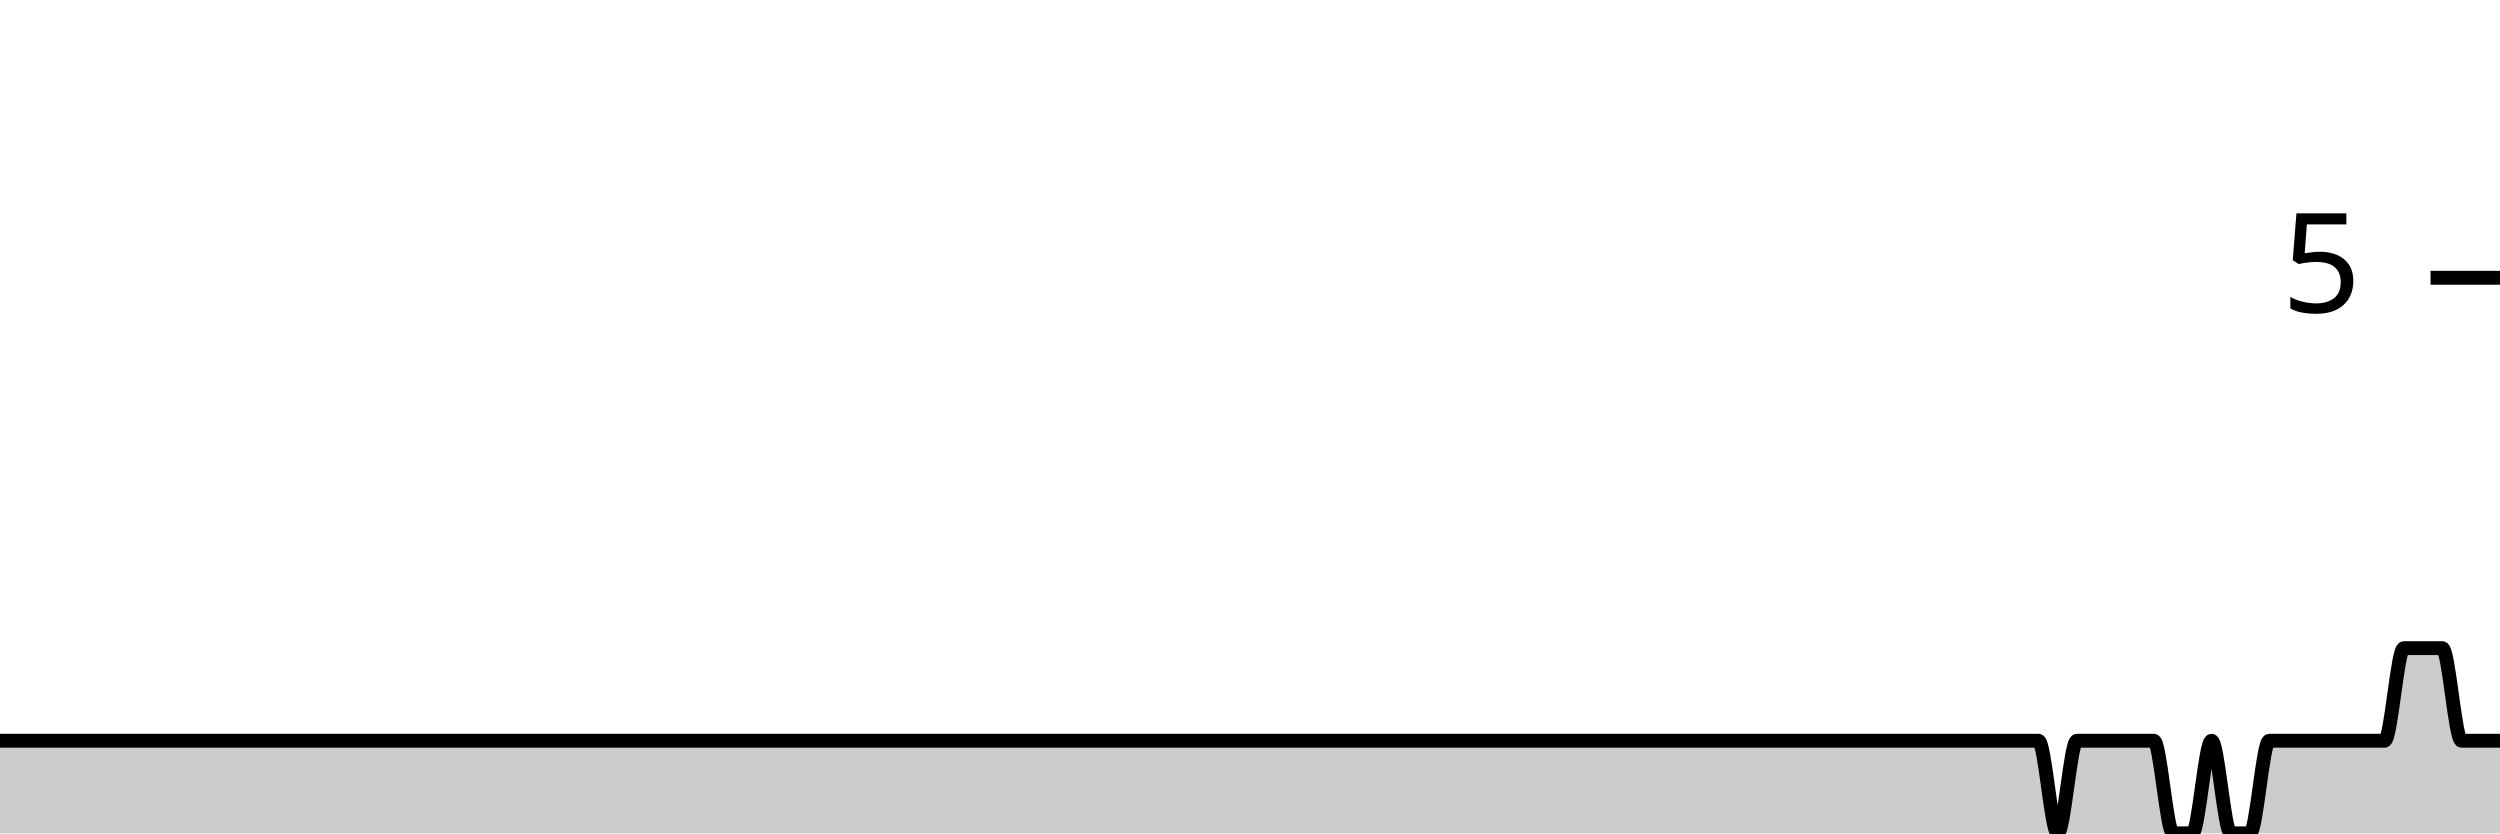
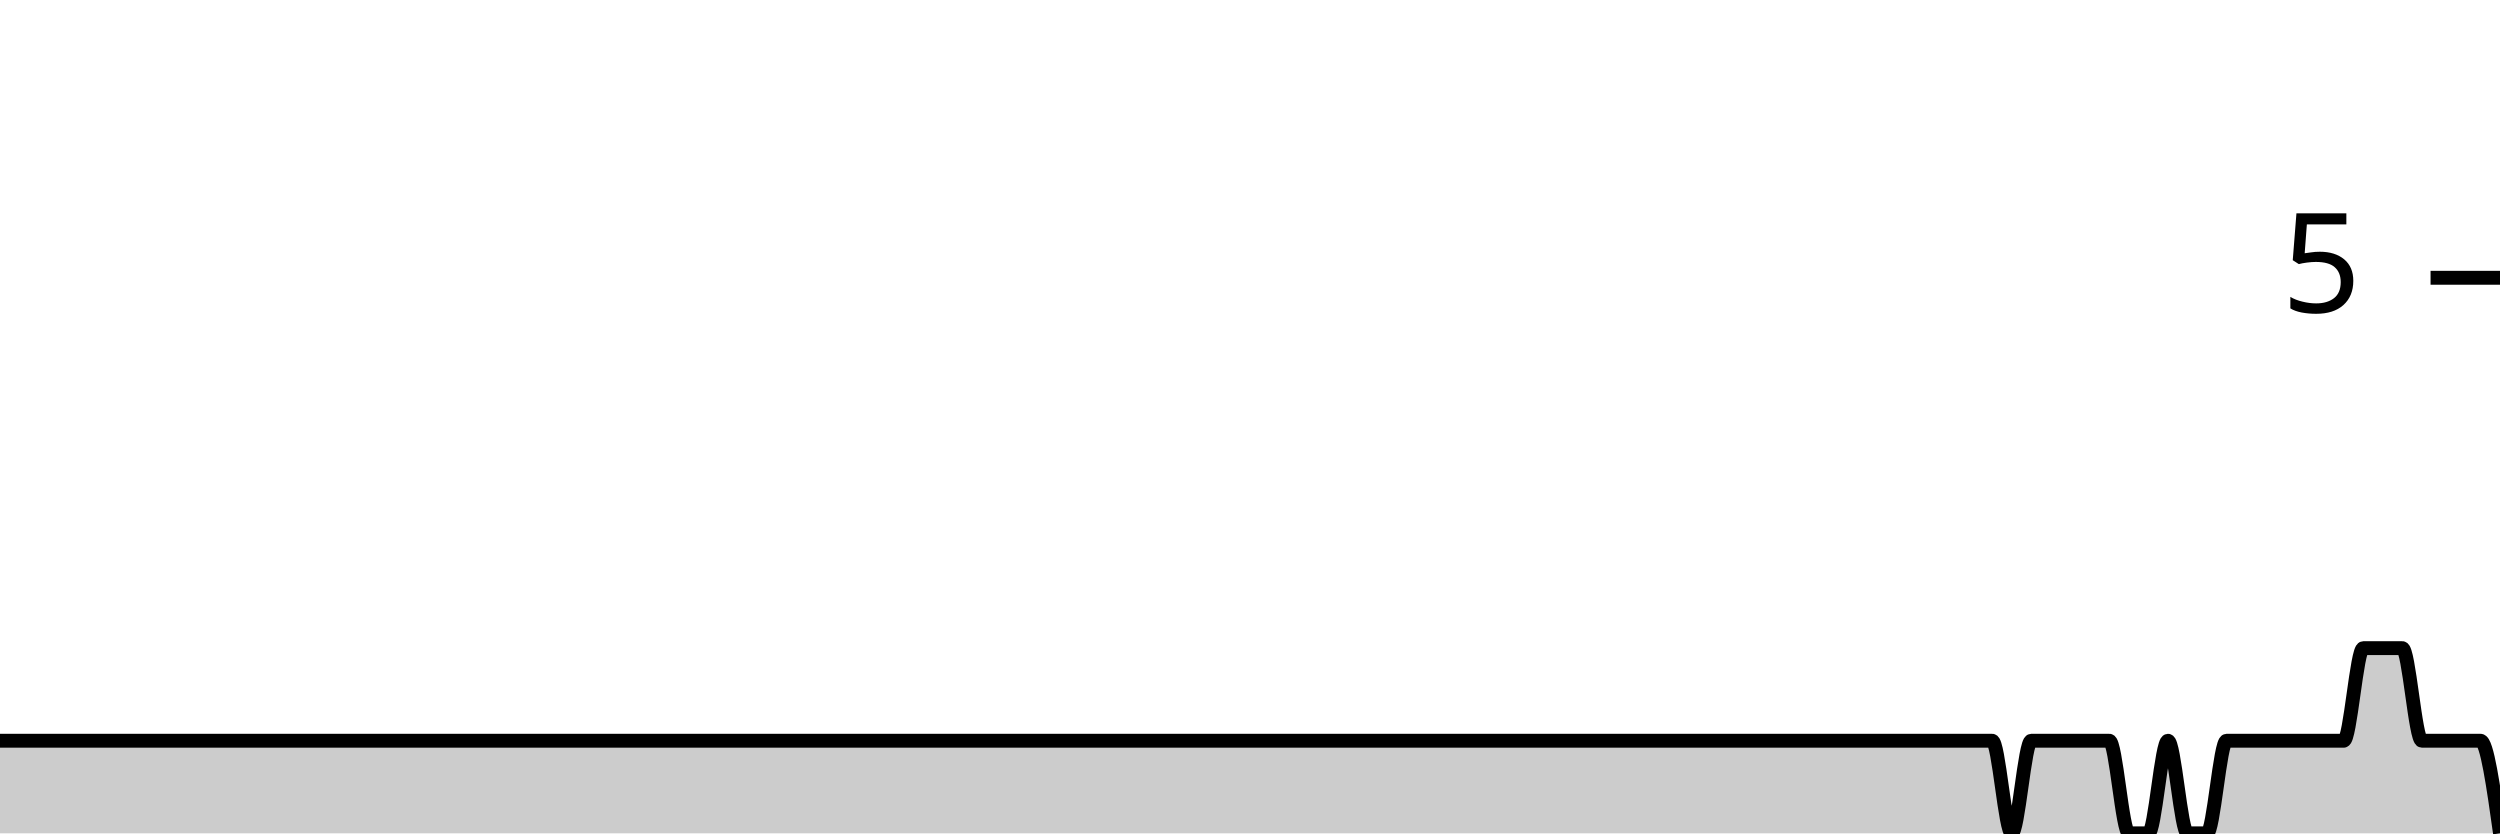
<svg xmlns="http://www.w3.org/2000/svg" viewBox="0 0 180 60">
  <g transform="translate(0,20)">
-     <path class="area" fill="rgba(0, 0, 0, 0.2)" d="M0,33.333C1.846,33.333,3.692,33.333,5.538,33.333C10.615,33.333,15.692,33.333,20.769,33.333C21.692,33.333,22.615,33.333,23.538,33.333C28.615,33.333,33.692,33.333,38.769,33.333C39.231,33.333,39.692,33.333,40.154,33.333C42.462,33.333,44.769,33.333,47.077,33.333C47.538,33.333,48,33.333,48.462,33.333C49.385,33.333,50.308,33.333,51.231,33.333C54.462,33.333,57.692,33.333,60.923,33.333C65.077,33.333,69.231,33.333,73.385,33.333C74.308,33.333,75.231,33.333,76.154,33.333C82.154,33.333,88.154,33.333,94.154,33.333C96.923,33.333,99.692,33.333,102.462,33.333C102.923,33.333,103.385,33.333,103.846,33.333C104.308,33.333,104.769,33.333,105.231,33.333C107.538,33.333,109.846,33.333,112.154,33.333C113.077,33.333,114,33.333,114.923,33.333C115.385,33.333,115.846,33.333,116.308,33.333C116.769,33.333,117.231,33.333,117.692,33.333C118.615,33.333,119.538,33.333,120.462,33.333C120.923,33.333,121.385,33.333,121.846,33.333C122.308,33.333,122.769,33.333,123.231,33.333C123.692,33.333,124.154,33.333,124.615,33.333C126.462,33.333,128.308,33.333,130.154,33.333C131.077,33.333,132,33.333,132.923,33.333C133.385,33.333,133.846,33.333,134.308,33.333C134.769,33.333,135.231,33.333,135.692,33.333C136.154,33.333,136.615,33.333,137.077,33.333C137.538,33.333,138,33.333,138.462,33.333C138.923,33.333,139.385,33.333,139.846,33.333C140.769,33.333,141.692,33.333,142.615,33.333C143.077,33.333,143.538,33.333,144,33.333C144.462,33.333,144.923,33.333,145.385,33.333C145.846,33.333,146.308,33.333,146.769,33.333C147.231,33.333,147.692,40,148.154,40C148.615,40,149.077,33.333,149.538,33.333C150,33.333,150.462,33.333,150.923,33.333C151.385,33.333,151.846,33.333,152.308,33.333C152.769,33.333,153.231,33.333,153.692,33.333C154.154,33.333,154.615,33.333,155.077,33.333C155.538,33.333,156,40,156.462,40C156.923,40,157.385,40,157.846,40C158.308,40,158.769,33.333,159.231,33.333C159.692,33.333,160.154,40,160.615,40C161.077,40,161.538,40,162,40C162.462,40,162.923,33.333,163.385,33.333C163.846,33.333,164.308,33.333,164.769,33.333C165.231,33.333,165.692,33.333,166.154,33.333C166.615,33.333,167.077,33.333,167.538,33.333C168,33.333,168.462,33.333,168.923,33.333C169.385,33.333,169.846,33.333,170.308,33.333C170.769,33.333,171.231,33.333,171.692,33.333C172.154,33.333,172.615,26.667,173.077,26.667C173.538,26.667,174,26.667,174.462,26.667C174.923,26.667,175.385,26.667,175.846,26.667C176.308,26.667,176.769,33.333,177.231,33.333C177.692,33.333,178.154,33.333,178.615,33.333C179.077,33.333,179.538,33.333,180,33.333L180,40C179.538,40,179.077,40,178.615,40C178.154,40,177.692,40,177.231,40C176.769,40,176.308,40,175.846,40C175.385,40,174.923,40,174.462,40C174,40,173.538,40,173.077,40C172.615,40,172.154,40,171.692,40C171.231,40,170.769,40,170.308,40C169.846,40,169.385,40,168.923,40C168.462,40,168,40,167.538,40C167.077,40,166.615,40,166.154,40C165.692,40,165.231,40,164.769,40C164.308,40,163.846,40,163.385,40C162.923,40,162.462,40,162,40C161.538,40,161.077,40,160.615,40C160.154,40,159.692,40,159.231,40C158.769,40,158.308,40,157.846,40C157.385,40,156.923,40,156.462,40C156,40,155.538,40,155.077,40C154.615,40,154.154,40,153.692,40C153.231,40,152.769,40,152.308,40C151.846,40,151.385,40,150.923,40C150.462,40,150,40,149.538,40C149.077,40,148.615,40,148.154,40C147.692,40,147.231,40,146.769,40C146.308,40,145.846,40,145.385,40C144.923,40,144.462,40,144,40C143.538,40,143.077,40,142.615,40C141.692,40,140.769,40,139.846,40C139.385,40,138.923,40,138.462,40C138,40,137.538,40,137.077,40C136.615,40,136.154,40,135.692,40C135.231,40,134.769,40,134.308,40C133.846,40,133.385,40,132.923,40C132,40,131.077,40,130.154,40C128.308,40,126.462,40,124.615,40C124.154,40,123.692,40,123.231,40C122.769,40,122.308,40,121.846,40C121.385,40,120.923,40,120.462,40C119.538,40,118.615,40,117.692,40C117.231,40,116.769,40,116.308,40C115.846,40,115.385,40,114.923,40C114,40,113.077,40,112.154,40C109.846,40,107.538,40,105.231,40C104.769,40,104.308,40,103.846,40C103.385,40,102.923,40,102.462,40C99.692,40,96.923,40,94.154,40C88.154,40,82.154,40,76.154,40C75.231,40,74.308,40,73.385,40C69.231,40,65.077,40,60.923,40C57.692,40,54.462,40,51.231,40C50.308,40,49.385,40,48.462,40C48,40,47.538,40,47.077,40C44.769,40,42.462,40,40.154,40C39.692,40,39.231,40,38.769,40C33.692,40,28.615,40,23.538,40C22.615,40,21.692,40,20.769,40C15.692,40,10.615,40,5.538,40C3.692,40,1.846,40,0,40Z" />
-     <path class="line" stroke="black" fill="none" d="M0,33.333C1.846,33.333,3.692,33.333,5.538,33.333C10.615,33.333,15.692,33.333,20.769,33.333C21.692,33.333,22.615,33.333,23.538,33.333C28.615,33.333,33.692,33.333,38.769,33.333C39.231,33.333,39.692,33.333,40.154,33.333C42.462,33.333,44.769,33.333,47.077,33.333C47.538,33.333,48,33.333,48.462,33.333C49.385,33.333,50.308,33.333,51.231,33.333C54.462,33.333,57.692,33.333,60.923,33.333C65.077,33.333,69.231,33.333,73.385,33.333C74.308,33.333,75.231,33.333,76.154,33.333C82.154,33.333,88.154,33.333,94.154,33.333C96.923,33.333,99.692,33.333,102.462,33.333C102.923,33.333,103.385,33.333,103.846,33.333C104.308,33.333,104.769,33.333,105.231,33.333C107.538,33.333,109.846,33.333,112.154,33.333C113.077,33.333,114,33.333,114.923,33.333C115.385,33.333,115.846,33.333,116.308,33.333C116.769,33.333,117.231,33.333,117.692,33.333C118.615,33.333,119.538,33.333,120.462,33.333C120.923,33.333,121.385,33.333,121.846,33.333C122.308,33.333,122.769,33.333,123.231,33.333C123.692,33.333,124.154,33.333,124.615,33.333C126.462,33.333,128.308,33.333,130.154,33.333C131.077,33.333,132,33.333,132.923,33.333C133.385,33.333,133.846,33.333,134.308,33.333C134.769,33.333,135.231,33.333,135.692,33.333C136.154,33.333,136.615,33.333,137.077,33.333C137.538,33.333,138,33.333,138.462,33.333C138.923,33.333,139.385,33.333,139.846,33.333C140.769,33.333,141.692,33.333,142.615,33.333C143.077,33.333,143.538,33.333,144,33.333C144.462,33.333,144.923,33.333,145.385,33.333C145.846,33.333,146.308,33.333,146.769,33.333C147.231,33.333,147.692,40,148.154,40C148.615,40,149.077,33.333,149.538,33.333C150,33.333,150.462,33.333,150.923,33.333C151.385,33.333,151.846,33.333,152.308,33.333C152.769,33.333,153.231,33.333,153.692,33.333C154.154,33.333,154.615,33.333,155.077,33.333C155.538,33.333,156,40,156.462,40C156.923,40,157.385,40,157.846,40C158.308,40,158.769,33.333,159.231,33.333C159.692,33.333,160.154,40,160.615,40C161.077,40,161.538,40,162,40C162.462,40,162.923,33.333,163.385,33.333C163.846,33.333,164.308,33.333,164.769,33.333C165.231,33.333,165.692,33.333,166.154,33.333C166.615,33.333,167.077,33.333,167.538,33.333C168,33.333,168.462,33.333,168.923,33.333C169.385,33.333,169.846,33.333,170.308,33.333C170.769,33.333,171.231,33.333,171.692,33.333C172.154,33.333,172.615,26.667,173.077,26.667C173.538,26.667,174,26.667,174.462,26.667C174.923,26.667,175.385,26.667,175.846,26.667C176.308,26.667,176.769,33.333,177.231,33.333C177.692,33.333,178.154,33.333,178.615,33.333C179.077,33.333,179.538,33.333,180,33.333" />
+     <path class="area" fill="rgba(0, 0, 0, 0.2)" d="M0,33.333C5.156,33.333,10.312,33.333,15.469,33.333C16.406,33.333,17.344,33.333,18.281,33.333C23.438,33.333,28.594,33.333,33.75,33.333C34.219,33.333,34.688,33.333,35.156,33.333C37.5,33.333,39.844,33.333,42.188,33.333C42.656,33.333,43.125,33.333,43.594,33.333C44.531,33.333,45.469,33.333,46.406,33.333C49.688,33.333,52.969,33.333,56.25,33.333C60.469,33.333,64.688,33.333,68.906,33.333C69.844,33.333,70.781,33.333,71.719,33.333C77.812,33.333,83.906,33.333,90,33.333C92.812,33.333,95.625,33.333,98.438,33.333C98.906,33.333,99.375,33.333,99.844,33.333C100.312,33.333,100.781,33.333,101.25,33.333C103.594,33.333,105.938,33.333,108.281,33.333C109.219,33.333,110.156,33.333,111.094,33.333C111.562,33.333,112.031,33.333,112.5,33.333C112.969,33.333,113.438,33.333,113.906,33.333C114.844,33.333,115.781,33.333,116.719,33.333C117.188,33.333,117.656,33.333,118.125,33.333C118.594,33.333,119.062,33.333,119.531,33.333C120,33.333,120.469,33.333,120.938,33.333C122.812,33.333,124.688,33.333,126.562,33.333C127.5,33.333,128.438,33.333,129.375,33.333C129.844,33.333,130.312,33.333,130.781,33.333C131.25,33.333,131.719,33.333,132.188,33.333C132.656,33.333,133.125,33.333,133.594,33.333C134.062,33.333,134.531,33.333,135,33.333C135.469,33.333,135.938,33.333,136.406,33.333C137.344,33.333,138.281,33.333,139.219,33.333C139.688,33.333,140.156,33.333,140.625,33.333C141.094,33.333,141.562,33.333,142.031,33.333C142.5,33.333,142.969,33.333,143.438,33.333C143.906,33.333,144.375,40,144.844,40C145.312,40,145.781,33.333,146.25,33.333C146.719,33.333,147.188,33.333,147.656,33.333C148.125,33.333,148.594,33.333,149.062,33.333C149.531,33.333,150,33.333,150.469,33.333C150.938,33.333,151.406,33.333,151.875,33.333C152.344,33.333,152.812,40,153.281,40C153.75,40,154.219,40,154.688,40C155.156,40,155.625,33.333,156.094,33.333C156.562,33.333,157.031,40,157.5,40C157.969,40,158.438,40,158.906,40C159.375,40,159.844,33.333,160.312,33.333C160.781,33.333,161.25,33.333,161.719,33.333C162.188,33.333,162.656,33.333,163.125,33.333C163.594,33.333,164.062,33.333,164.531,33.333C165,33.333,165.469,33.333,165.938,33.333C166.406,33.333,166.875,33.333,167.344,33.333C167.812,33.333,168.281,33.333,168.75,33.333C169.219,33.333,169.688,26.667,170.156,26.667C170.625,26.667,171.094,26.667,171.562,26.667C172.031,26.667,172.5,26.667,172.969,26.667C173.438,26.667,173.906,33.333,174.375,33.333C174.844,33.333,175.312,33.333,175.781,33.333C176.25,33.333,176.719,33.333,177.188,33.333C177.656,33.333,178.125,33.333,178.594,33.333C179.062,33.333,179.531,36.667,180,40L180,40C179.531,40,179.062,40,178.594,40C178.125,40,177.656,40,177.188,40C176.719,40,176.25,40,175.781,40C175.312,40,174.844,40,174.375,40C173.906,40,173.438,40,172.969,40C172.5,40,172.031,40,171.562,40C171.094,40,170.625,40,170.156,40C169.688,40,169.219,40,168.75,40C168.281,40,167.812,40,167.344,40C166.875,40,166.406,40,165.938,40C165.469,40,165,40,164.531,40C164.062,40,163.594,40,163.125,40C162.656,40,162.188,40,161.719,40C161.25,40,160.781,40,160.312,40C159.844,40,159.375,40,158.906,40C158.438,40,157.969,40,157.5,40C157.031,40,156.562,40,156.094,40C155.625,40,155.156,40,154.688,40C154.219,40,153.75,40,153.281,40C152.812,40,152.344,40,151.875,40C151.406,40,150.938,40,150.469,40C150,40,149.531,40,149.062,40C148.594,40,148.125,40,147.656,40C147.188,40,146.719,40,146.25,40C145.781,40,145.312,40,144.844,40C144.375,40,143.906,40,143.438,40C142.969,40,142.5,40,142.031,40C141.562,40,141.094,40,140.625,40C140.156,40,139.688,40,139.219,40C138.281,40,137.344,40,136.406,40C135.938,40,135.469,40,135,40C134.531,40,134.062,40,133.594,40C133.125,40,132.656,40,132.188,40C131.719,40,131.25,40,130.781,40C130.312,40,129.844,40,129.375,40C128.438,40,127.5,40,126.562,40C124.688,40,122.812,40,120.938,40C120.469,40,120,40,119.531,40C119.062,40,118.594,40,118.125,40C117.656,40,117.188,40,116.719,40C115.781,40,114.844,40,113.906,40C113.438,40,112.969,40,112.5,40C112.031,40,111.562,40,111.094,40C110.156,40,109.219,40,108.281,40C105.938,40,103.594,40,101.25,40C100.781,40,100.312,40,99.844,40C99.375,40,98.906,40,98.438,40C95.625,40,92.812,40,90,40C83.906,40,77.812,40,71.719,40C70.781,40,69.844,40,68.906,40C64.688,40,60.469,40,56.25,40C52.969,40,49.688,40,46.406,40C45.469,40,44.531,40,43.594,40C43.125,40,42.656,40,42.188,40C39.844,40,37.5,40,35.156,40C34.688,40,34.219,40,33.75,40C28.594,40,23.438,40,18.281,40C17.344,40,16.406,40,15.469,40C10.312,40,5.156,40,0,40Z" />
+     <path class="line" stroke="black" fill="none" d="M0,33.333C5.156,33.333,10.312,33.333,15.469,33.333C16.406,33.333,17.344,33.333,18.281,33.333C23.438,33.333,28.594,33.333,33.75,33.333C34.219,33.333,34.688,33.333,35.156,33.333C37.5,33.333,39.844,33.333,42.188,33.333C42.656,33.333,43.125,33.333,43.594,33.333C44.531,33.333,45.469,33.333,46.406,33.333C49.688,33.333,52.969,33.333,56.25,33.333C60.469,33.333,64.688,33.333,68.906,33.333C69.844,33.333,70.781,33.333,71.719,33.333C77.812,33.333,83.906,33.333,90,33.333C92.812,33.333,95.625,33.333,98.438,33.333C98.906,33.333,99.375,33.333,99.844,33.333C100.312,33.333,100.781,33.333,101.25,33.333C103.594,33.333,105.938,33.333,108.281,33.333C109.219,33.333,110.156,33.333,111.094,33.333C111.562,33.333,112.031,33.333,112.5,33.333C112.969,33.333,113.438,33.333,113.906,33.333C114.844,33.333,115.781,33.333,116.719,33.333C117.188,33.333,117.656,33.333,118.125,33.333C118.594,33.333,119.062,33.333,119.531,33.333C120,33.333,120.469,33.333,120.938,33.333C122.812,33.333,124.688,33.333,126.562,33.333C127.5,33.333,128.438,33.333,129.375,33.333C129.844,33.333,130.312,33.333,130.781,33.333C131.25,33.333,131.719,33.333,132.188,33.333C132.656,33.333,133.125,33.333,133.594,33.333C134.062,33.333,134.531,33.333,135,33.333C135.469,33.333,135.938,33.333,136.406,33.333C137.344,33.333,138.281,33.333,139.219,33.333C139.688,33.333,140.156,33.333,140.625,33.333C141.094,33.333,141.562,33.333,142.031,33.333C142.5,33.333,142.969,33.333,143.438,33.333C143.906,33.333,144.375,40,144.844,40C145.312,40,145.781,33.333,146.25,33.333C146.719,33.333,147.188,33.333,147.656,33.333C148.125,33.333,148.594,33.333,149.062,33.333C149.531,33.333,150,33.333,150.469,33.333C150.938,33.333,151.406,33.333,151.875,33.333C152.344,33.333,152.812,40,153.281,40C153.75,40,154.219,40,154.688,40C155.156,40,155.625,33.333,156.094,33.333C156.562,33.333,157.031,40,157.5,40C157.969,40,158.438,40,158.906,40C159.375,40,159.844,33.333,160.312,33.333C160.781,33.333,161.25,33.333,161.719,33.333C162.188,33.333,162.656,33.333,163.125,33.333C163.594,33.333,164.062,33.333,164.531,33.333C165,33.333,165.469,33.333,165.938,33.333C166.406,33.333,166.875,33.333,167.344,33.333C167.812,33.333,168.281,33.333,168.75,33.333C169.219,33.333,169.688,26.667,170.156,26.667C170.625,26.667,171.094,26.667,171.562,26.667C172.031,26.667,172.5,26.667,172.969,26.667C173.438,26.667,173.906,33.333,174.375,33.333C174.844,33.333,175.312,33.333,175.781,33.333C176.25,33.333,176.719,33.333,177.188,33.333C177.656,33.333,178.125,33.333,178.594,33.333C179.062,33.333,179.531,36.667,180,40" />
    <path class="axis-ceiling" stroke-width="1" stroke="black" fill="none" d="M175,0L180,0" />
    <text class="axis-ceiling-label" font-family="sans-serif" text-anchor="end" font-size="10px" x="170" y="2.5">5</text>
  </g>
</svg>
